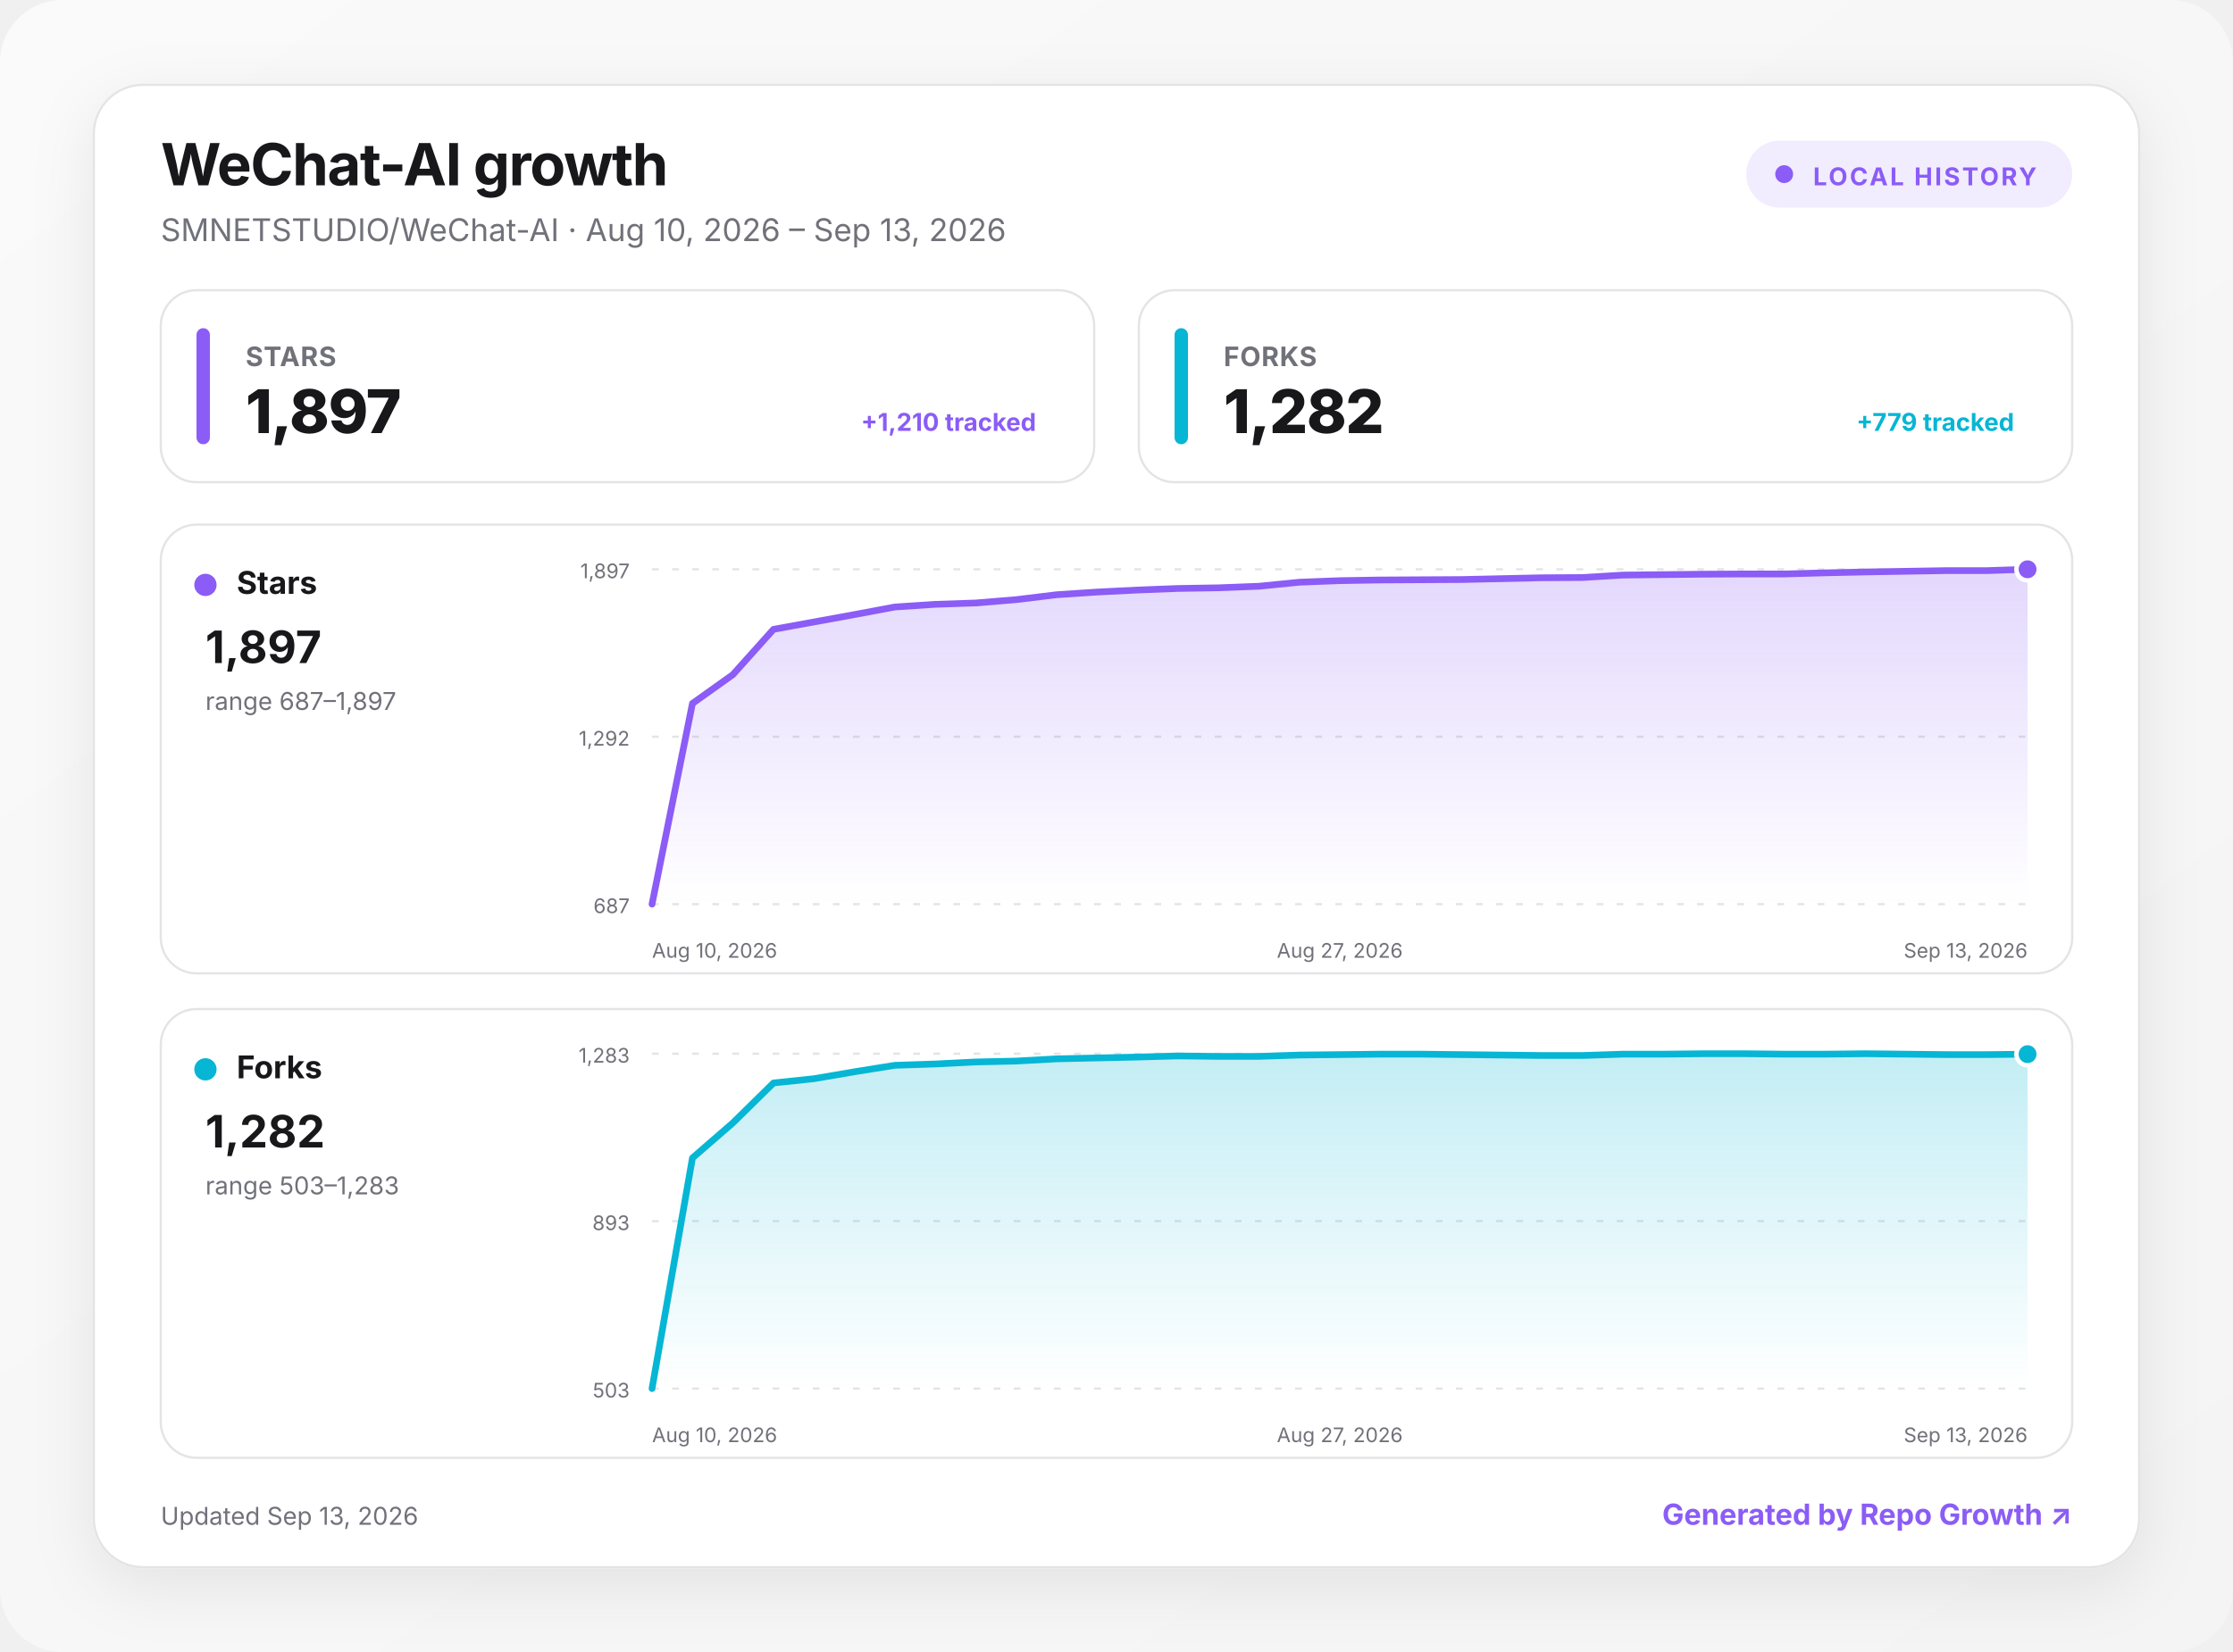
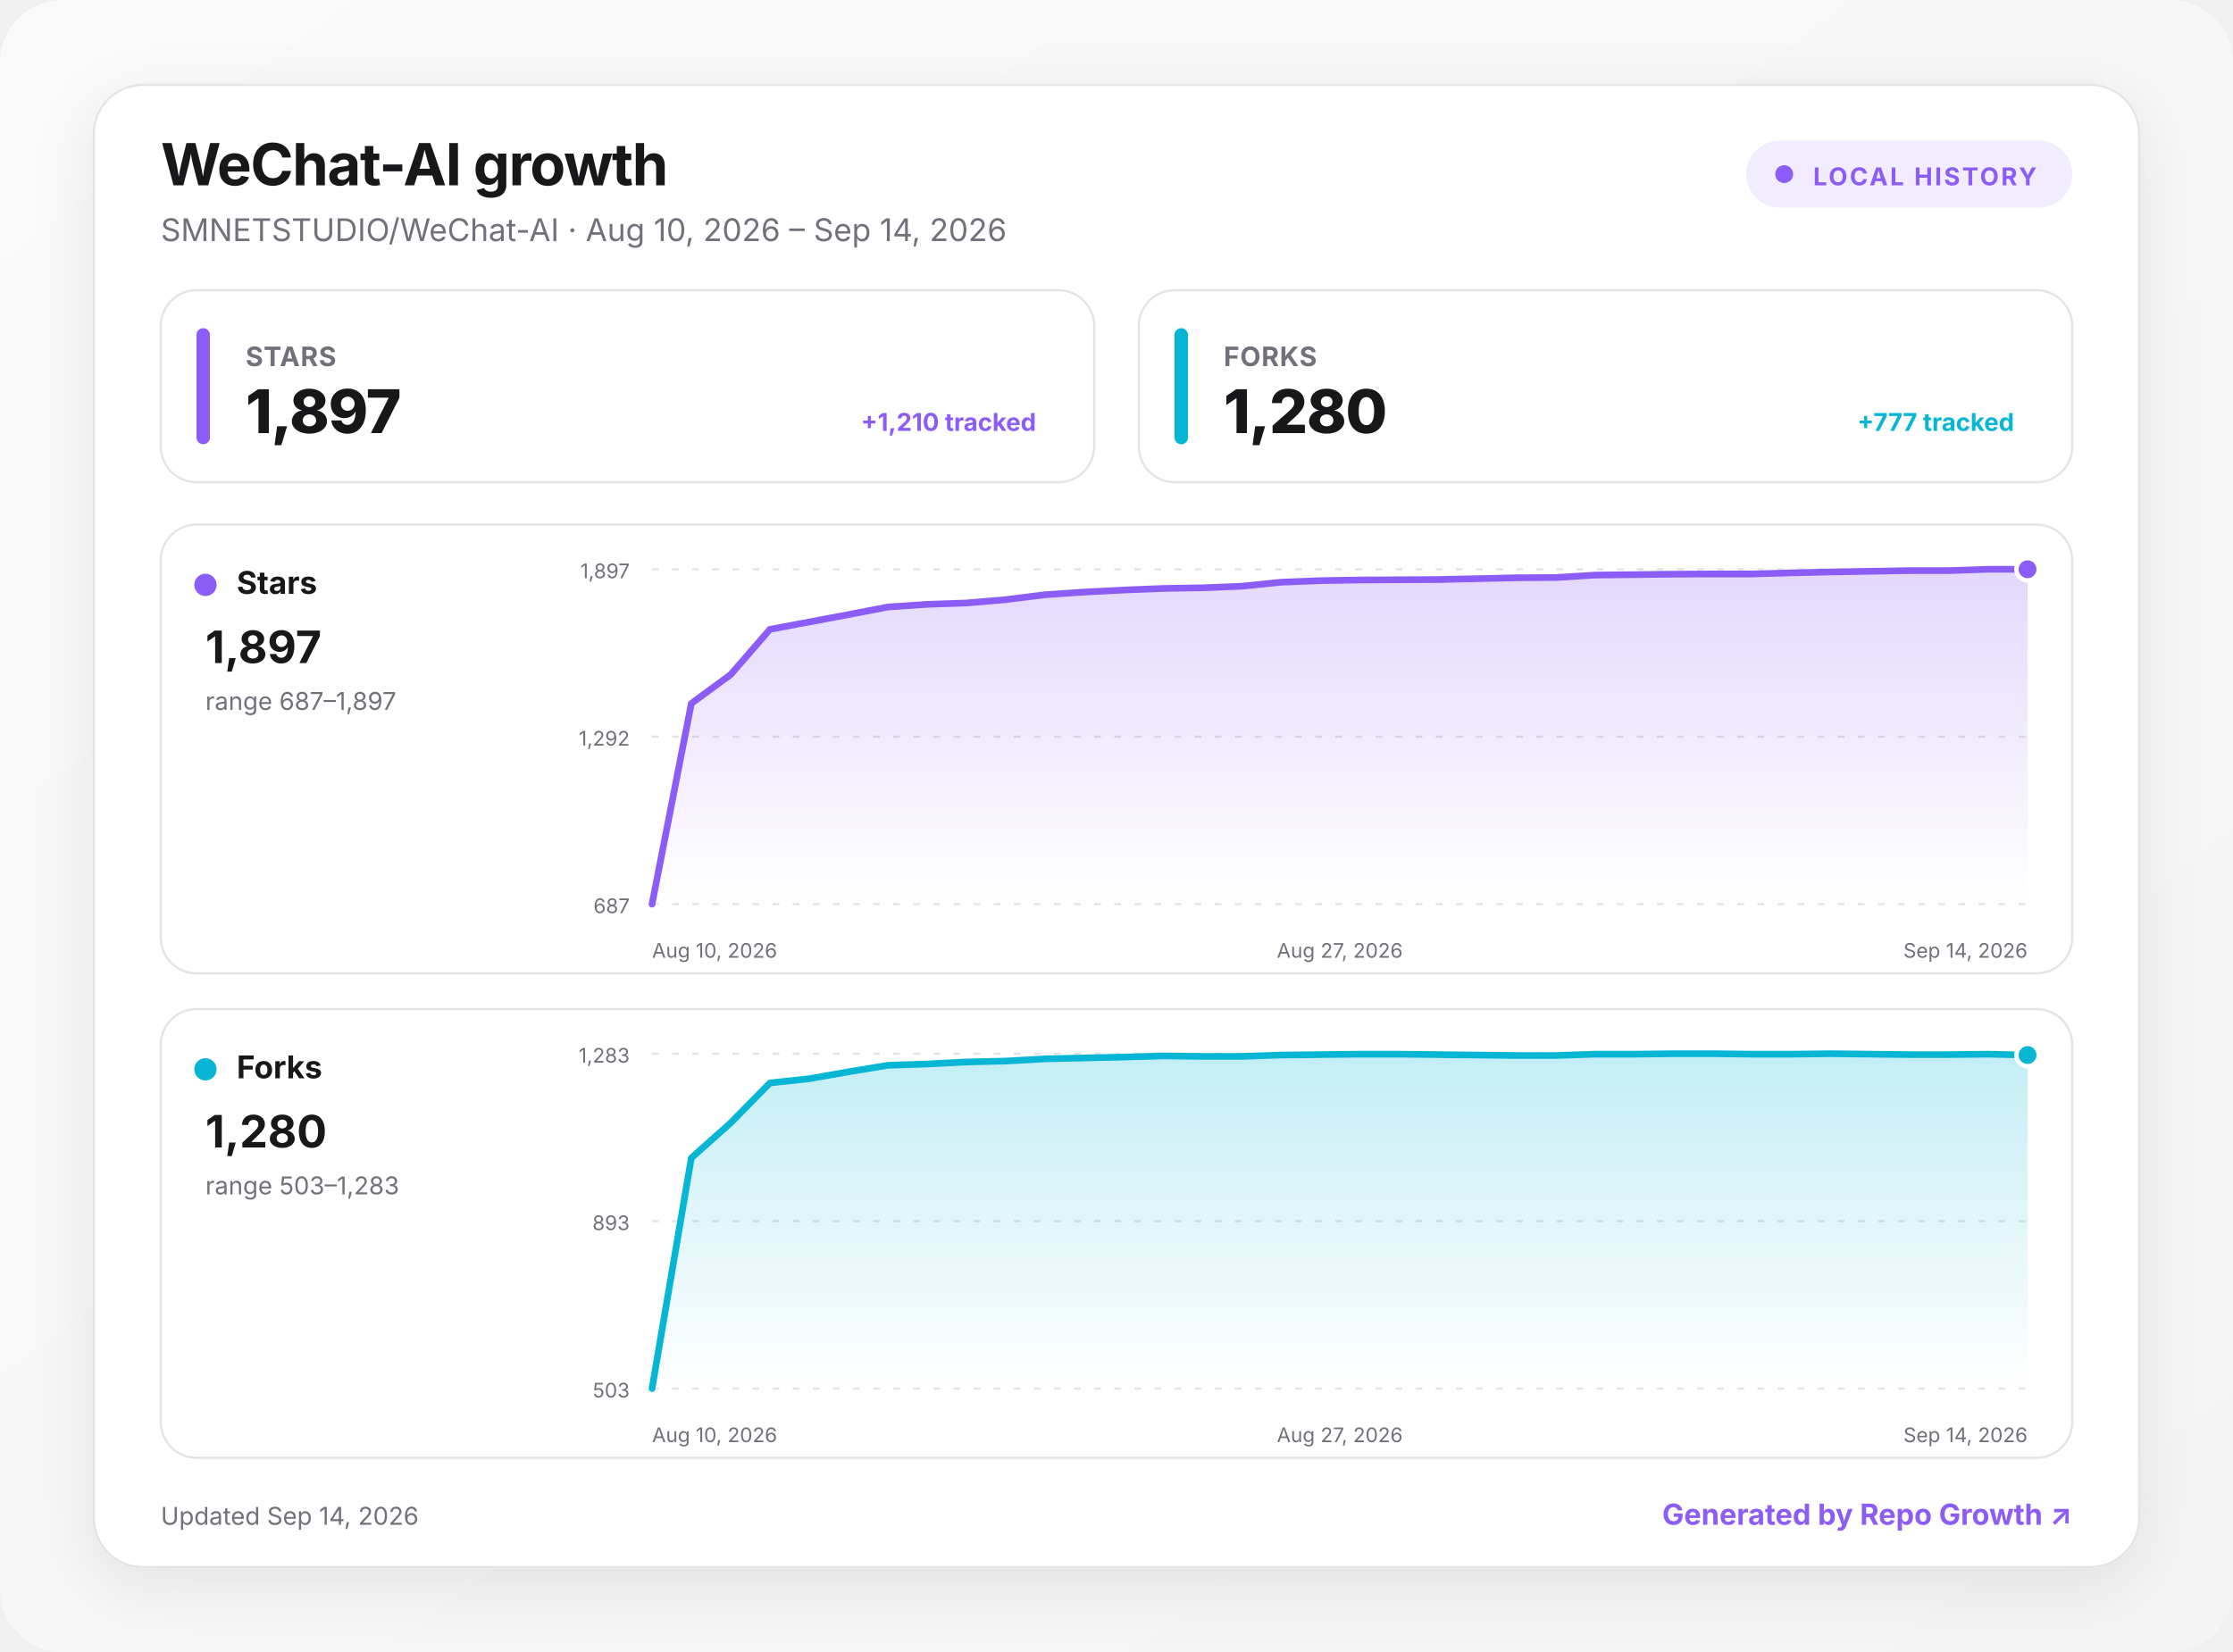
<svg xmlns="http://www.w3.org/2000/svg" width="1000" height="740" viewBox="0 0 1000 740" role="img" aria-labelledby="title desc">
  <defs>
    <linearGradient id="background" x1="0" y1="0" x2="1" y2="1">
      <stop offset="0" stop-color="#fafafa" />
      <stop offset="1" stop-color="#f4f4f5" />
    </linearGradient>
    <linearGradient id="fill-stars" x1="0" y1="0" x2="0" y2="1">
      <stop offset="0" stop-color="#8b5cf6" stop-opacity=".24" />
      <stop offset="1" stop-color="#8b5cf6" stop-opacity="0" />
    </linearGradient>
    <linearGradient id="fill-forks" x1="0" y1="0" x2="0" y2="1">
      <stop offset="0" stop-color="#06b6d4" stop-opacity=".24" />
      <stop offset="1" stop-color="#06b6d4" stop-opacity="0" />
    </linearGradient>
    <filter id="shadow" x="-10%" y="-10%" width="120%" height="130%">
      <feDropShadow dx="0" dy="8" stdDeviation="14" flood-color="#18181b" flood-opacity=".08" />
    </filter>
    <style>
      :root { color-scheme: light dark; }
      .bg { fill: url(#background); }
      .surface { fill: #ffffff; stroke: #e4e4e7; }
      .panel { fill: #ffffff; stroke: #e4e4e7; }
      .primary { fill: #18181b; }
      .secondary { fill: #71717a; }
      .grid { stroke: #e4e4e7; }
      text { font-family: Inter, ui-sans-serif, system-ui, -apple-system, BlinkMacSystemFont, "Segoe UI", sans-serif; }
      @media (prefers-color-scheme: dark) {
        .bg { fill: #09090b; }
        .surface, .panel { fill: #111113; stroke: #27272a; }
        .primary { fill: #fafafa; }
        .secondary { fill: #a1a1aa; }
        .grid { stroke: #27272a; }
      }
    </style>
  </defs>
  <rect class="bg" width="1000" height="740" rx="28" />
  <g transform="translate(42 38)">
    <rect x="0" y="0" width="916" height="664" rx="22" class="surface" filter="url(#shadow)" />
    <text x="30" y="45" class="primary" font-size="26" font-weight="750" letter-spacing="-.5">WeChat-AI growth</text>
-     <text x="30" y="70" class="secondary" font-size="14">SMNETSTUDIO/WeChat-AI · Aug 10, 2026 – Sep 13, 2026</text>
+     <text x="30" y="70" class="secondary" font-size="14">SMNETSTUDIO/WeChat-AI · Aug 10, 2026 – Sep 14, 2026</text>
    <g transform="translate(740 25)">
      <rect width="146" height="30" rx="15" fill="#8b5cf6" fill-opacity=".12" />
      <circle cx="17" cy="15" r="4" fill="#8b5cf6" />
      <text x="30" y="20" fill="#8b5cf6" font-size="11" font-weight="700" letter-spacing="1">LOCAL HISTORY</text>
    </g>
    <g transform="translate(30 92)">
      <rect width="418" height="86" rx="16" class="panel" />
      <rect x="16" y="17" width="6" height="52" rx="3" fill="#8b5cf6" />
      <text x="38" y="34" class="secondary" font-size="12" font-weight="650" letter-spacing=".3">STARS</text>
      <text x="38" y="64" class="primary" font-size="27" font-weight="760" letter-spacing="-.5">1,897</text>
      <text x="392" y="63" text-anchor="end" fill="#8b5cf6" font-size="11" font-weight="650">+1,210 tracked</text>
    </g>
    <g transform="translate(468 92)">
      <rect width="418" height="86" rx="16" class="panel" />
      <rect x="16" y="17" width="6" height="52" rx="3" fill="#06b6d4" />
      <text x="38" y="34" class="secondary" font-size="12" font-weight="650" letter-spacing=".3">FORKS</text>
-       <text x="38" y="64" class="primary" font-size="27" font-weight="760" letter-spacing="-.5">1,282</text>
-       <text x="392" y="63" text-anchor="end" fill="#06b6d4" font-size="11" font-weight="650">+779 tracked</text>
+       <text x="38" y="64" class="primary" font-size="27" font-weight="760" letter-spacing="-.5">1,280</text>
+       <text x="392" y="63" text-anchor="end" fill="#06b6d4" font-size="11" font-weight="650">+777 tracked</text>
    </g>
    <g transform="translate(30 197)">
      <rect width="856" height="201" rx="16" class="panel" />
      <circle cx="20" cy="27" r="5" fill="#8b5cf6" />
      <text x="34" y="31" class="primary" font-size="14" font-weight="700">Stars</text>
      <text x="20" y="62" class="primary" font-size="20" font-weight="750">1,897</text>
      <text x="20" y="83" class="secondary" font-size="11">range 687–1,897</text>
      <line x1="220" x2="836" y1="20" y2="20" class="grid" stroke-width="1" stroke-dasharray="3 6" />
      <text x="210" y="24" text-anchor="end" class="secondary" font-size="9">1,897</text>
      <line x1="220" x2="836" y1="95" y2="95" class="grid" stroke-width="1" stroke-dasharray="3 6" />
      <text x="210" y="99" text-anchor="end" class="secondary" font-size="9">1,292</text>
      <line x1="220" x2="836" y1="170" y2="170" class="grid" stroke-width="1" stroke-dasharray="3 6" />
      <text x="210" y="174" text-anchor="end" class="secondary" font-size="9">687</text>
-       <path d="M220 170 L238.1 80.1 L256.2 67.2 L274.4 46.9 L292.5 43.6 L310.6 40.3 L328.7 36.9 L346.8 35.7 L364.9 35.1 L383.1 33.6 L401.2 31.4 L419.3 30.2 L437.4 29.3 L455.5 28.6 L473.6 28.3 L491.8 27.6 L509.9 25.8 L528 25.1 L546.1 24.8 L564.2 24.7 L582.4 24.6 L600.5 24.2 L618.6 23.8 L636.7 23.7 L654.8 22.6 L672.9 22.4 L691.1 22.2 L709.2 22.1 L727.3 22.1 L745.4 21.6 L763.5 21.2 L781.6 20.9 L799.8 20.6 L817.9 20.6 L836 20 L836 170 L220 170 Z" fill="url(#fill-stars)" />
-       <path d="M220 170 L238.1 80.1 L256.2 67.2 L274.4 46.9 L292.5 43.6 L310.6 40.3 L328.7 36.9 L346.8 35.7 L364.9 35.1 L383.1 33.6 L401.2 31.4 L419.3 30.2 L437.4 29.3 L455.5 28.6 L473.6 28.3 L491.8 27.6 L509.9 25.8 L528 25.1 L546.1 24.8 L564.2 24.7 L582.4 24.6 L600.5 24.2 L618.6 23.8 L636.7 23.7 L654.8 22.6 L672.9 22.4 L691.1 22.2 L709.2 22.1 L727.3 22.1 L745.4 21.6 L763.5 21.2 L781.6 20.9 L799.8 20.6 L817.9 20.6 L836 20" fill="none" stroke="#8b5cf6" stroke-width="3" stroke-linecap="round" stroke-linejoin="round" />
+       <path d="M220 170 L237.6 80.1 L255.2 67.2 L272.8 46.9 L290.4 43.6 L308 40.3 L325.6 36.9 L343.2 35.7 L360.8 35.1 L378.4 33.6 L396 31.4 L413.6 30.2 L431.2 29.3 L448.8 28.6 L466.4 28.3 L484 27.6 L501.6 25.8 L519.2 25.1 L536.8 24.8 L554.4 24.7 L572 24.6 L589.6 24.2 L607.2 23.8 L624.8 23.7 L642.4 22.6 L660 22.4 L677.6 22.2 L695.2 22.1 L712.8 22.1 L730.4 21.6 L748 21.2 L765.6 20.9 L783.2 20.6 L800.8 20.6 L818.4 20 L836 20 L836 170 L220 170 Z" fill="url(#fill-stars)" />
+       <path d="M220 170 L237.6 80.1 L255.2 67.2 L272.8 46.9 L290.4 43.6 L308 40.3 L325.6 36.9 L343.2 35.7 L360.8 35.1 L378.4 33.6 L396 31.4 L413.6 30.2 L431.2 29.3 L448.8 28.6 L466.4 28.3 L484 27.6 L501.6 25.8 L519.2 25.1 L536.8 24.8 L554.4 24.7 L572 24.6 L589.6 24.2 L607.2 23.8 L624.8 23.7 L642.4 22.6 L660 22.4 L677.6 22.2 L695.2 22.1 L712.8 22.1 L730.4 21.6 L748 21.2 L765.6 20.9 L783.2 20.6 L800.8 20.6 L818.4 20 L836 20" fill="none" stroke="#8b5cf6" stroke-width="3" stroke-linecap="round" stroke-linejoin="round" />
      <circle cx="836" cy="20" r="5" fill="#8b5cf6" stroke="#fff" stroke-width="2" />
      <text x="220" y="194" text-anchor="start" class="secondary" font-size="9">Aug 10, 2026</text>
      <text x="528" y="194" text-anchor="middle" class="secondary" font-size="9">Aug 27, 2026</text>
-       <text x="836" y="194" text-anchor="end" class="secondary" font-size="9">Sep 13, 2026</text>
+       <text x="836" y="194" text-anchor="end" class="secondary" font-size="9">Sep 14, 2026</text>
    </g>
    <g transform="translate(30 414)">
      <rect width="856" height="201" rx="16" class="panel" />
      <circle cx="20" cy="27" r="5" fill="#06b6d4" />
      <text x="34" y="31" class="primary" font-size="14" font-weight="700">Forks</text>
-       <text x="20" y="62" class="primary" font-size="20" font-weight="750">1,282</text>
+       <text x="20" y="62" class="primary" font-size="20" font-weight="750">1,280</text>
      <text x="20" y="83" class="secondary" font-size="11">range 503–1,283</text>
      <line x1="220" x2="836" y1="20" y2="20" class="grid" stroke-width="1" stroke-dasharray="3 6" />
      <text x="210" y="24" text-anchor="end" class="secondary" font-size="9">1,283</text>
      <line x1="220" x2="836" y1="95" y2="95" class="grid" stroke-width="1" stroke-dasharray="3 6" />
      <text x="210" y="99" text-anchor="end" class="secondary" font-size="9">893</text>
      <line x1="220" x2="836" y1="170" y2="170" class="grid" stroke-width="1" stroke-dasharray="3 6" />
      <text x="210" y="174" text-anchor="end" class="secondary" font-size="9">503</text>
-       <path d="M220 170 L238.1 66.7 L256.2 51 L274.4 33.1 L292.5 31.2 L310.6 28.1 L328.7 25.2 L346.8 24.6 L364.9 23.7 L383.1 23.3 L401.2 22.3 L419.3 21.9 L437.4 21.5 L455.5 21 L473.6 21.2 L491.8 21.2 L509.9 20.6 L528 20.4 L546.1 20.2 L564.2 20.2 L582.4 20.4 L600.5 20.6 L618.6 20.8 L636.7 20.8 L654.8 20.2 L672.9 20.2 L691.1 20 L709.2 20 L727.3 20.2 L745.4 20.2 L763.5 20 L781.6 20.2 L799.8 20.4 L817.9 20.4 L836 20.2 L836 170 L220 170 Z" fill="url(#fill-forks)" />
-       <path d="M220 170 L238.1 66.7 L256.2 51 L274.4 33.1 L292.5 31.2 L310.6 28.1 L328.7 25.2 L346.8 24.6 L364.9 23.7 L383.1 23.3 L401.2 22.3 L419.3 21.9 L437.4 21.5 L455.5 21 L473.6 21.2 L491.8 21.2 L509.9 20.6 L528 20.4 L546.1 20.2 L564.2 20.2 L582.4 20.4 L600.5 20.6 L618.6 20.8 L636.7 20.8 L654.8 20.2 L672.9 20.2 L691.1 20 L709.2 20 L727.3 20.2 L745.4 20.2 L763.5 20 L781.6 20.2 L799.8 20.4 L817.9 20.4 L836 20.2" fill="none" stroke="#06b6d4" stroke-width="3" stroke-linecap="round" stroke-linejoin="round" />
-       <circle cx="836" cy="20.2" r="5" fill="#06b6d4" stroke="#fff" stroke-width="2" />
+       <path d="M220 170 L237.6 66.7 L255.2 51 L272.8 33.1 L290.4 31.2 L308 28.1 L325.6 25.2 L343.2 24.6 L360.8 23.7 L378.4 23.3 L396 22.3 L413.6 21.9 L431.2 21.5 L448.8 21 L466.4 21.2 L484 21.2 L501.6 20.6 L519.2 20.4 L536.8 20.2 L554.4 20.2 L572 20.4 L589.6 20.6 L607.2 20.8 L624.8 20.8 L642.4 20.2 L660 20.2 L677.6 20 L695.2 20 L712.8 20.2 L730.4 20.2 L748 20 L765.6 20.2 L783.2 20.4 L800.8 20.4 L818.4 20.2 L836 20.6 L836 170 L220 170 Z" fill="url(#fill-forks)" />
+       <path d="M220 170 L237.6 66.7 L255.2 51 L272.8 33.1 L290.4 31.2 L308 28.1 L325.6 25.2 L343.2 24.6 L360.8 23.7 L378.4 23.3 L396 22.3 L413.6 21.9 L431.2 21.5 L448.8 21 L466.4 21.2 L484 21.2 L501.6 20.6 L519.2 20.4 L536.8 20.2 L554.4 20.2 L572 20.4 L589.6 20.6 L607.2 20.8 L624.8 20.8 L642.4 20.2 L660 20.2 L677.6 20 L695.2 20 L712.8 20.2 L730.4 20.2 L748 20 L765.6 20.2 L783.2 20.4 L800.8 20.4 L818.4 20.2 L836 20.6" fill="none" stroke="#06b6d4" stroke-width="3" stroke-linecap="round" stroke-linejoin="round" />
+       <circle cx="836" cy="20.6" r="5" fill="#06b6d4" stroke="#fff" stroke-width="2" />
      <text x="220" y="194" text-anchor="start" class="secondary" font-size="9">Aug 10, 2026</text>
      <text x="528" y="194" text-anchor="middle" class="secondary" font-size="9">Aug 27, 2026</text>
-       <text x="836" y="194" text-anchor="end" class="secondary" font-size="9">Sep 13, 2026</text>
+       <text x="836" y="194" text-anchor="end" class="secondary" font-size="9">Sep 14, 2026</text>
    </g>
-     <text x="30" y="645" class="secondary" font-size="11">Updated Sep 13, 2026</text>
+     <text x="30" y="645" class="secondary" font-size="11">Updated Sep 14, 2026</text>
    <a href="https://github.com/MacRimi/repo-growth" target="_blank" aria-label="Open the Repo Growth project">
      <text x="886" y="645" fill="#8b5cf6" text-anchor="end" font-size="13" font-weight="700">Generated by Repo Growth ↗</text>
    </a>
  </g>
</svg>
